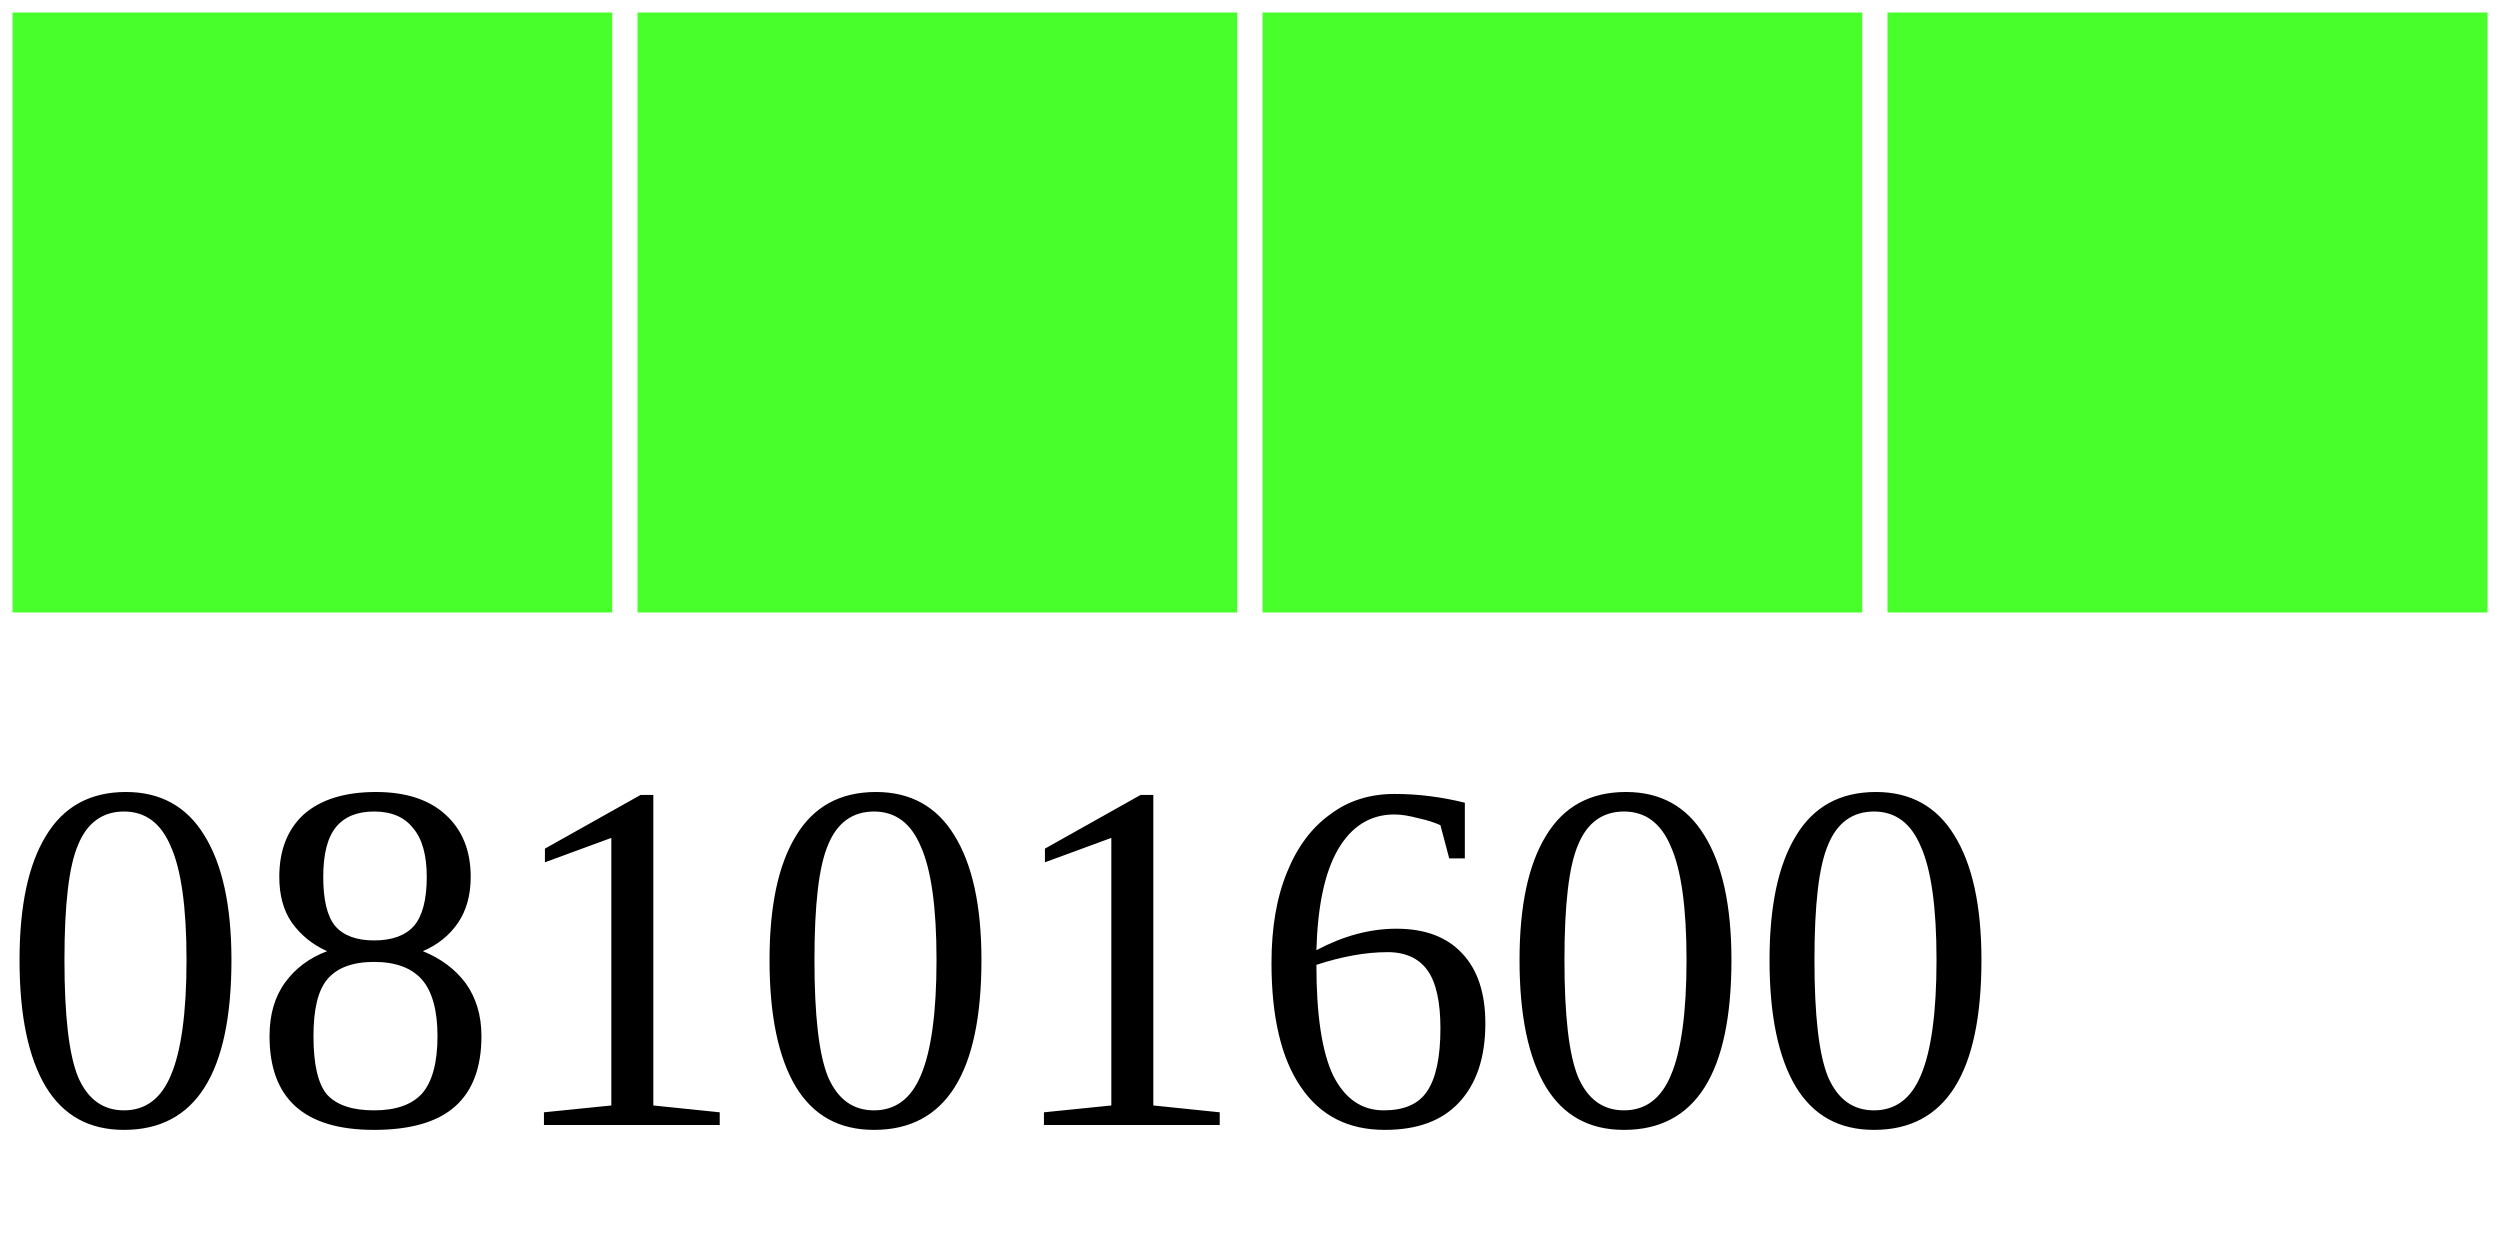
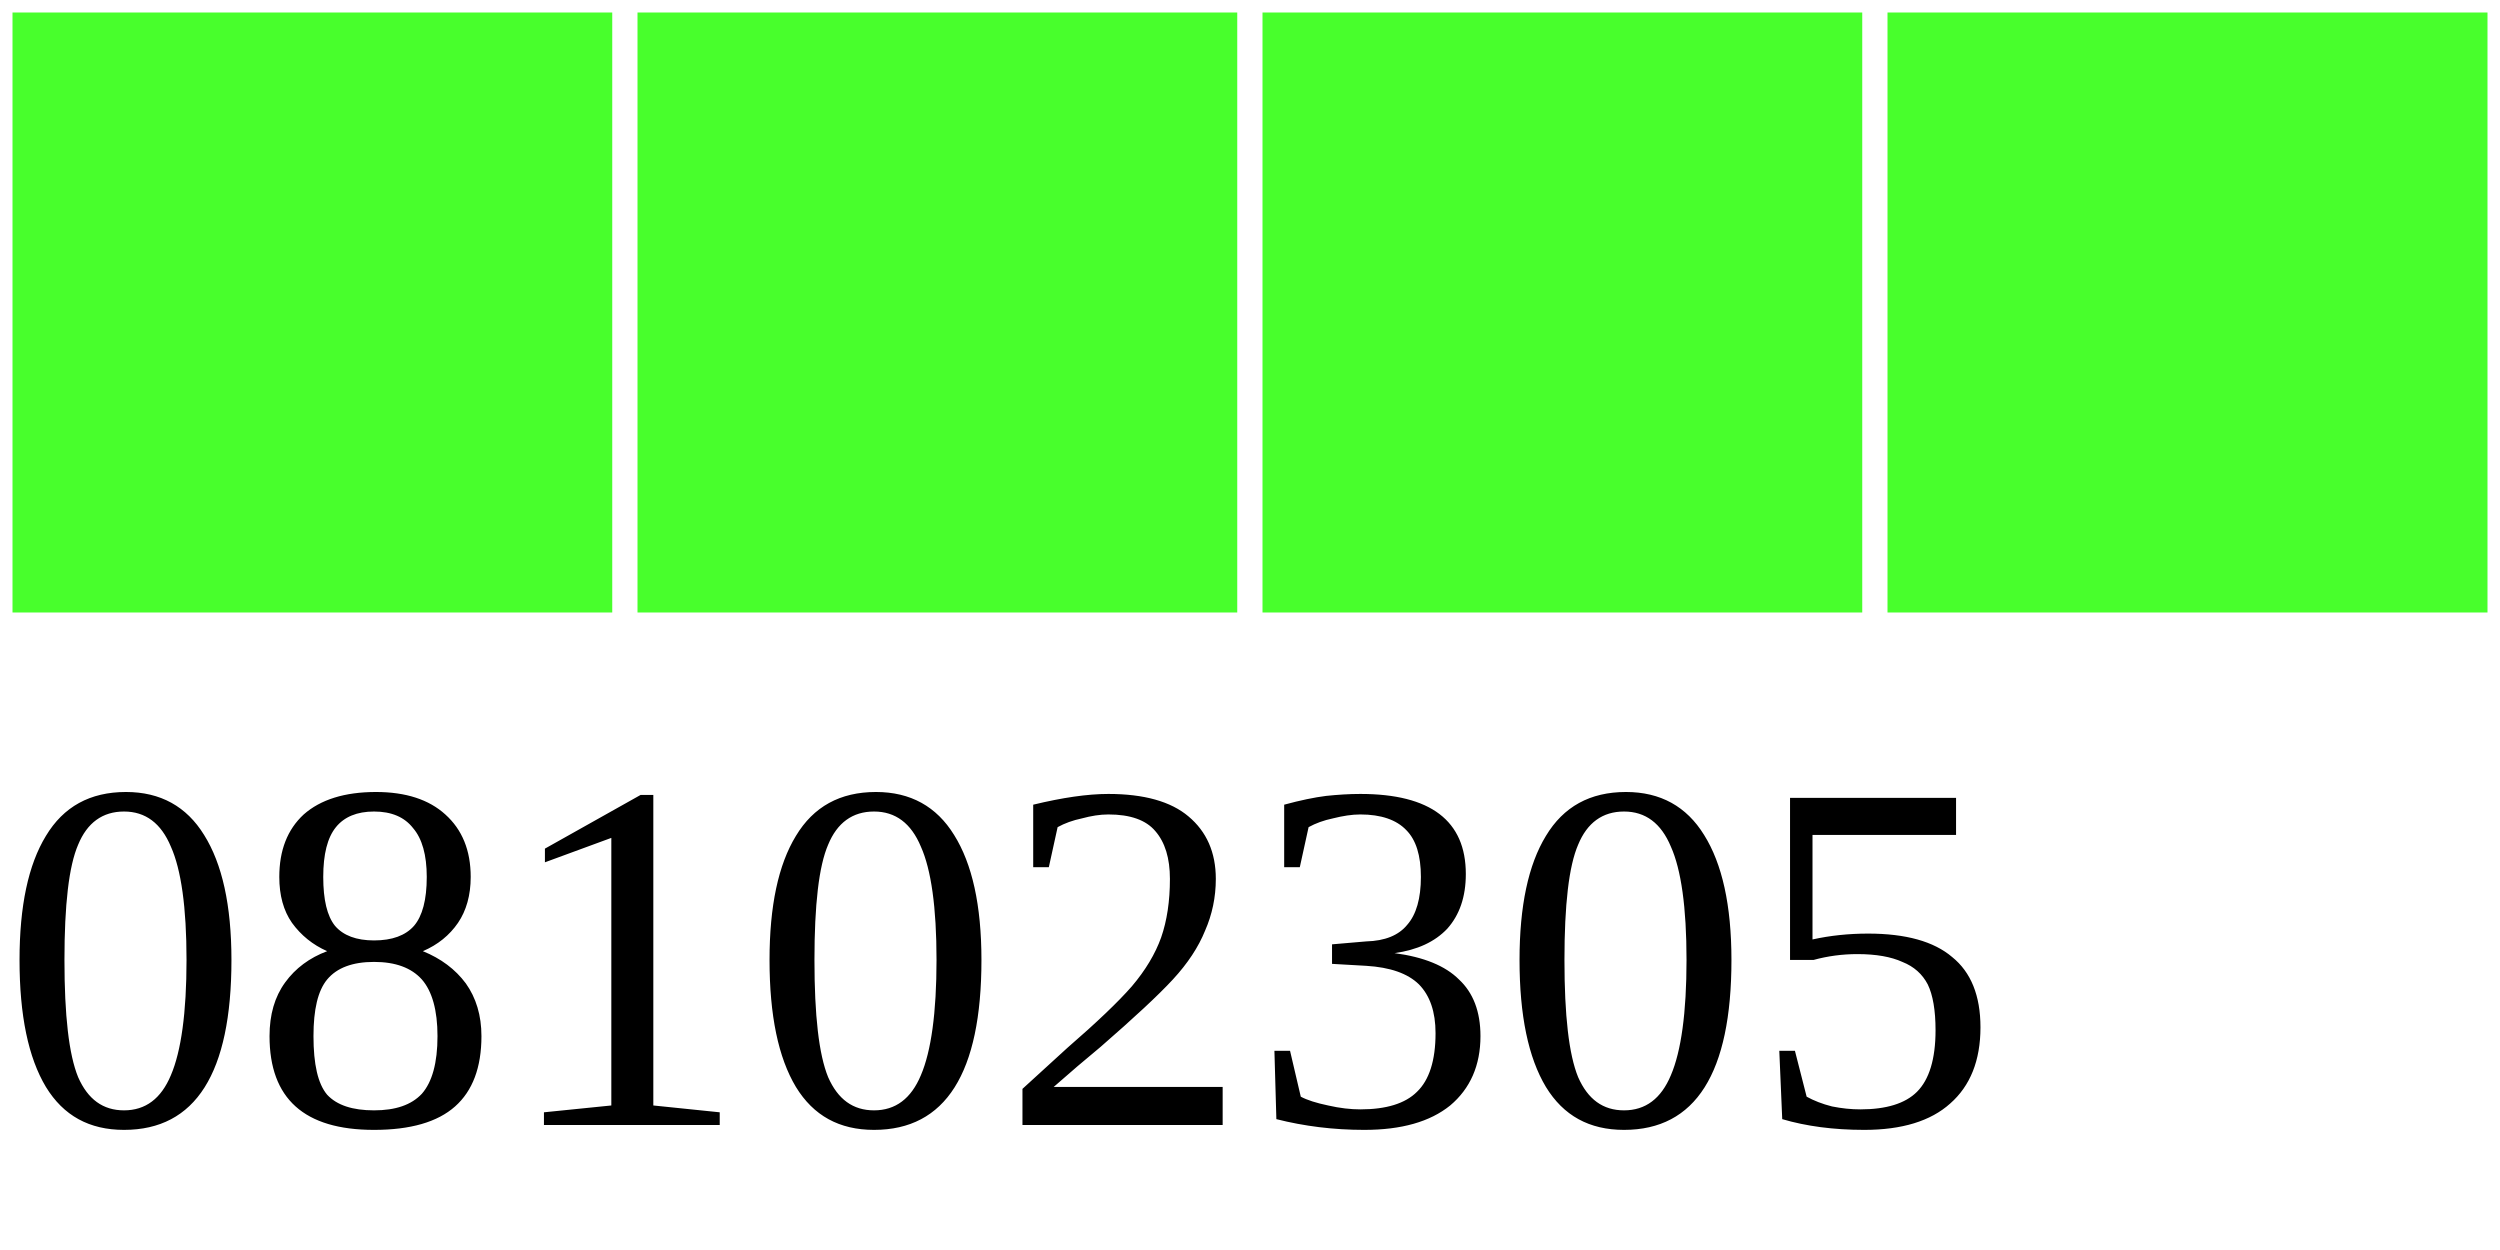
<svg xmlns="http://www.w3.org/2000/svg" width="40" height="20">
  <g>
    <rect width="10" height="10" style="fill:#48FF2C;stroke-width:0.4;stroke:rgb(255,255,255)" x="0" />
    <rect width="10" height="10" style="fill:#48FF2C;stroke-width:0.4;stroke:rgb(255,255,255)" x="10" />
    <rect width="10" height="10" style="fill:#48FF2C;stroke-width:0.4;stroke:rgb(255,255,255)" x="20" />
    <rect width="10" height="10" style="fill:#48FF2C;stroke-width:0.4;stroke:rgb(255,255,255)" x="30" />
-     <text x="0" y="18" fill="black" font-size="8">08101600</text>
+     <text x="0" y="18" fill="black" font-size="8">08102305</text>
  </g>
</svg>
